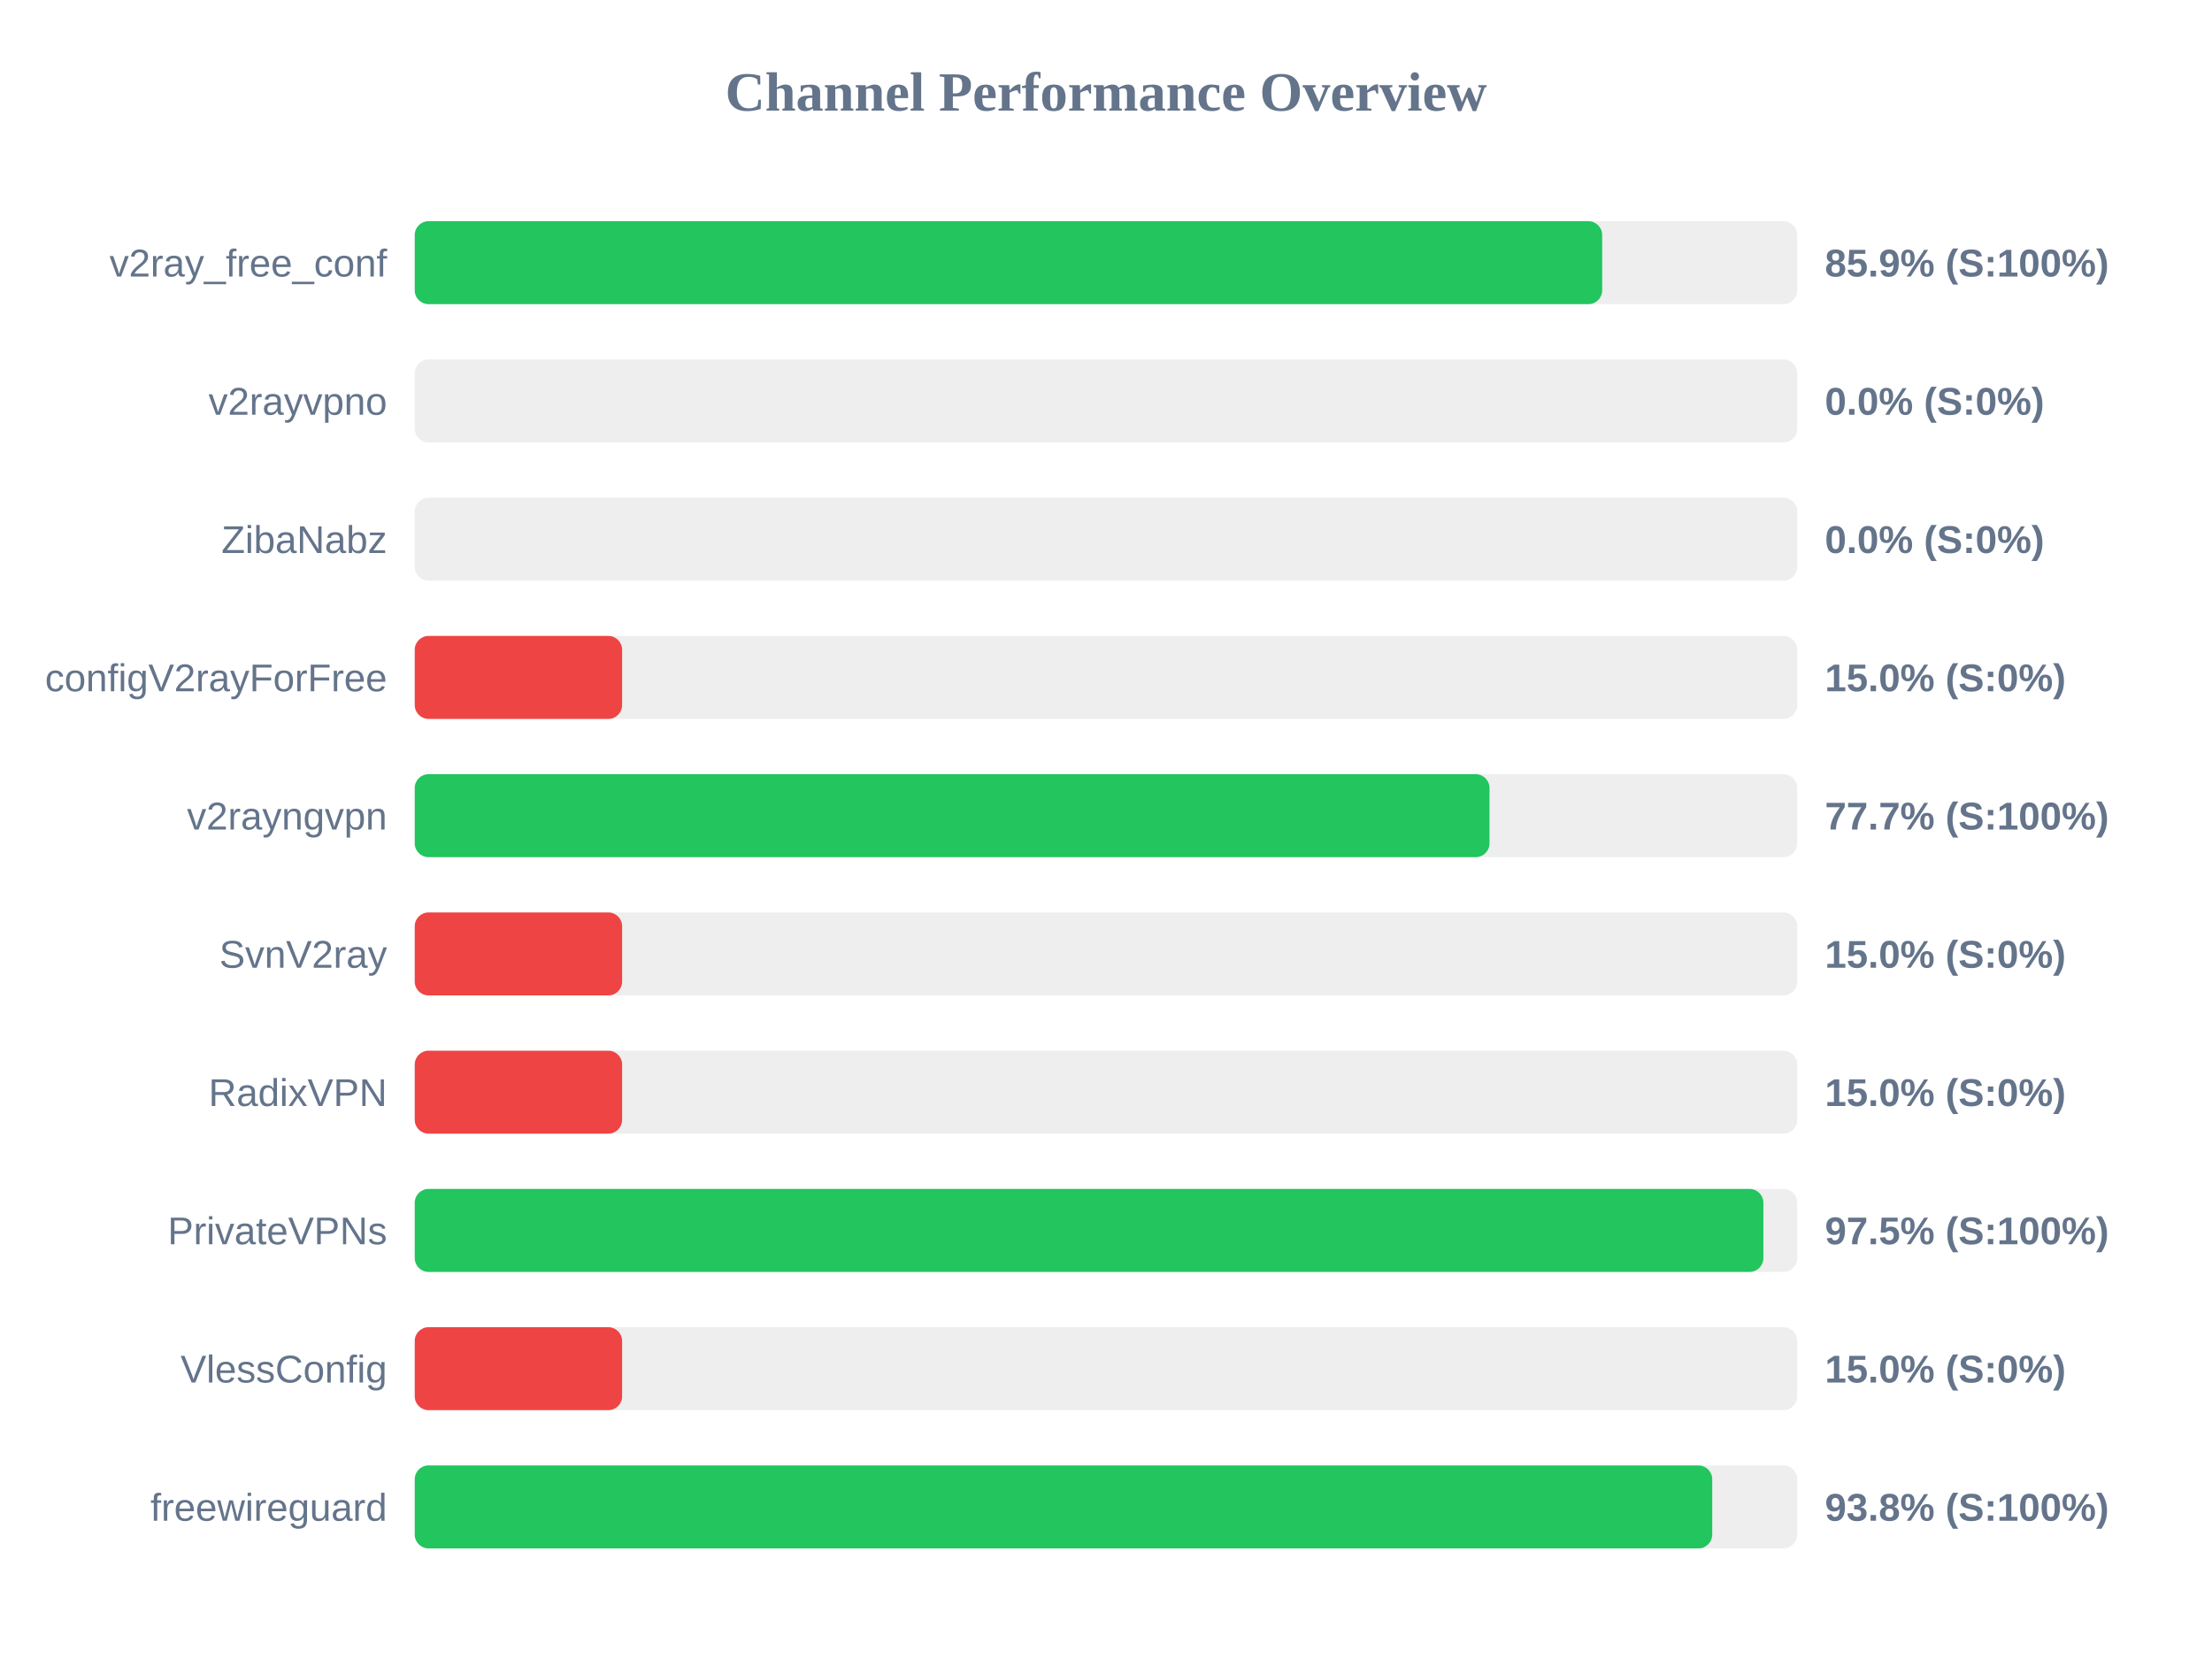
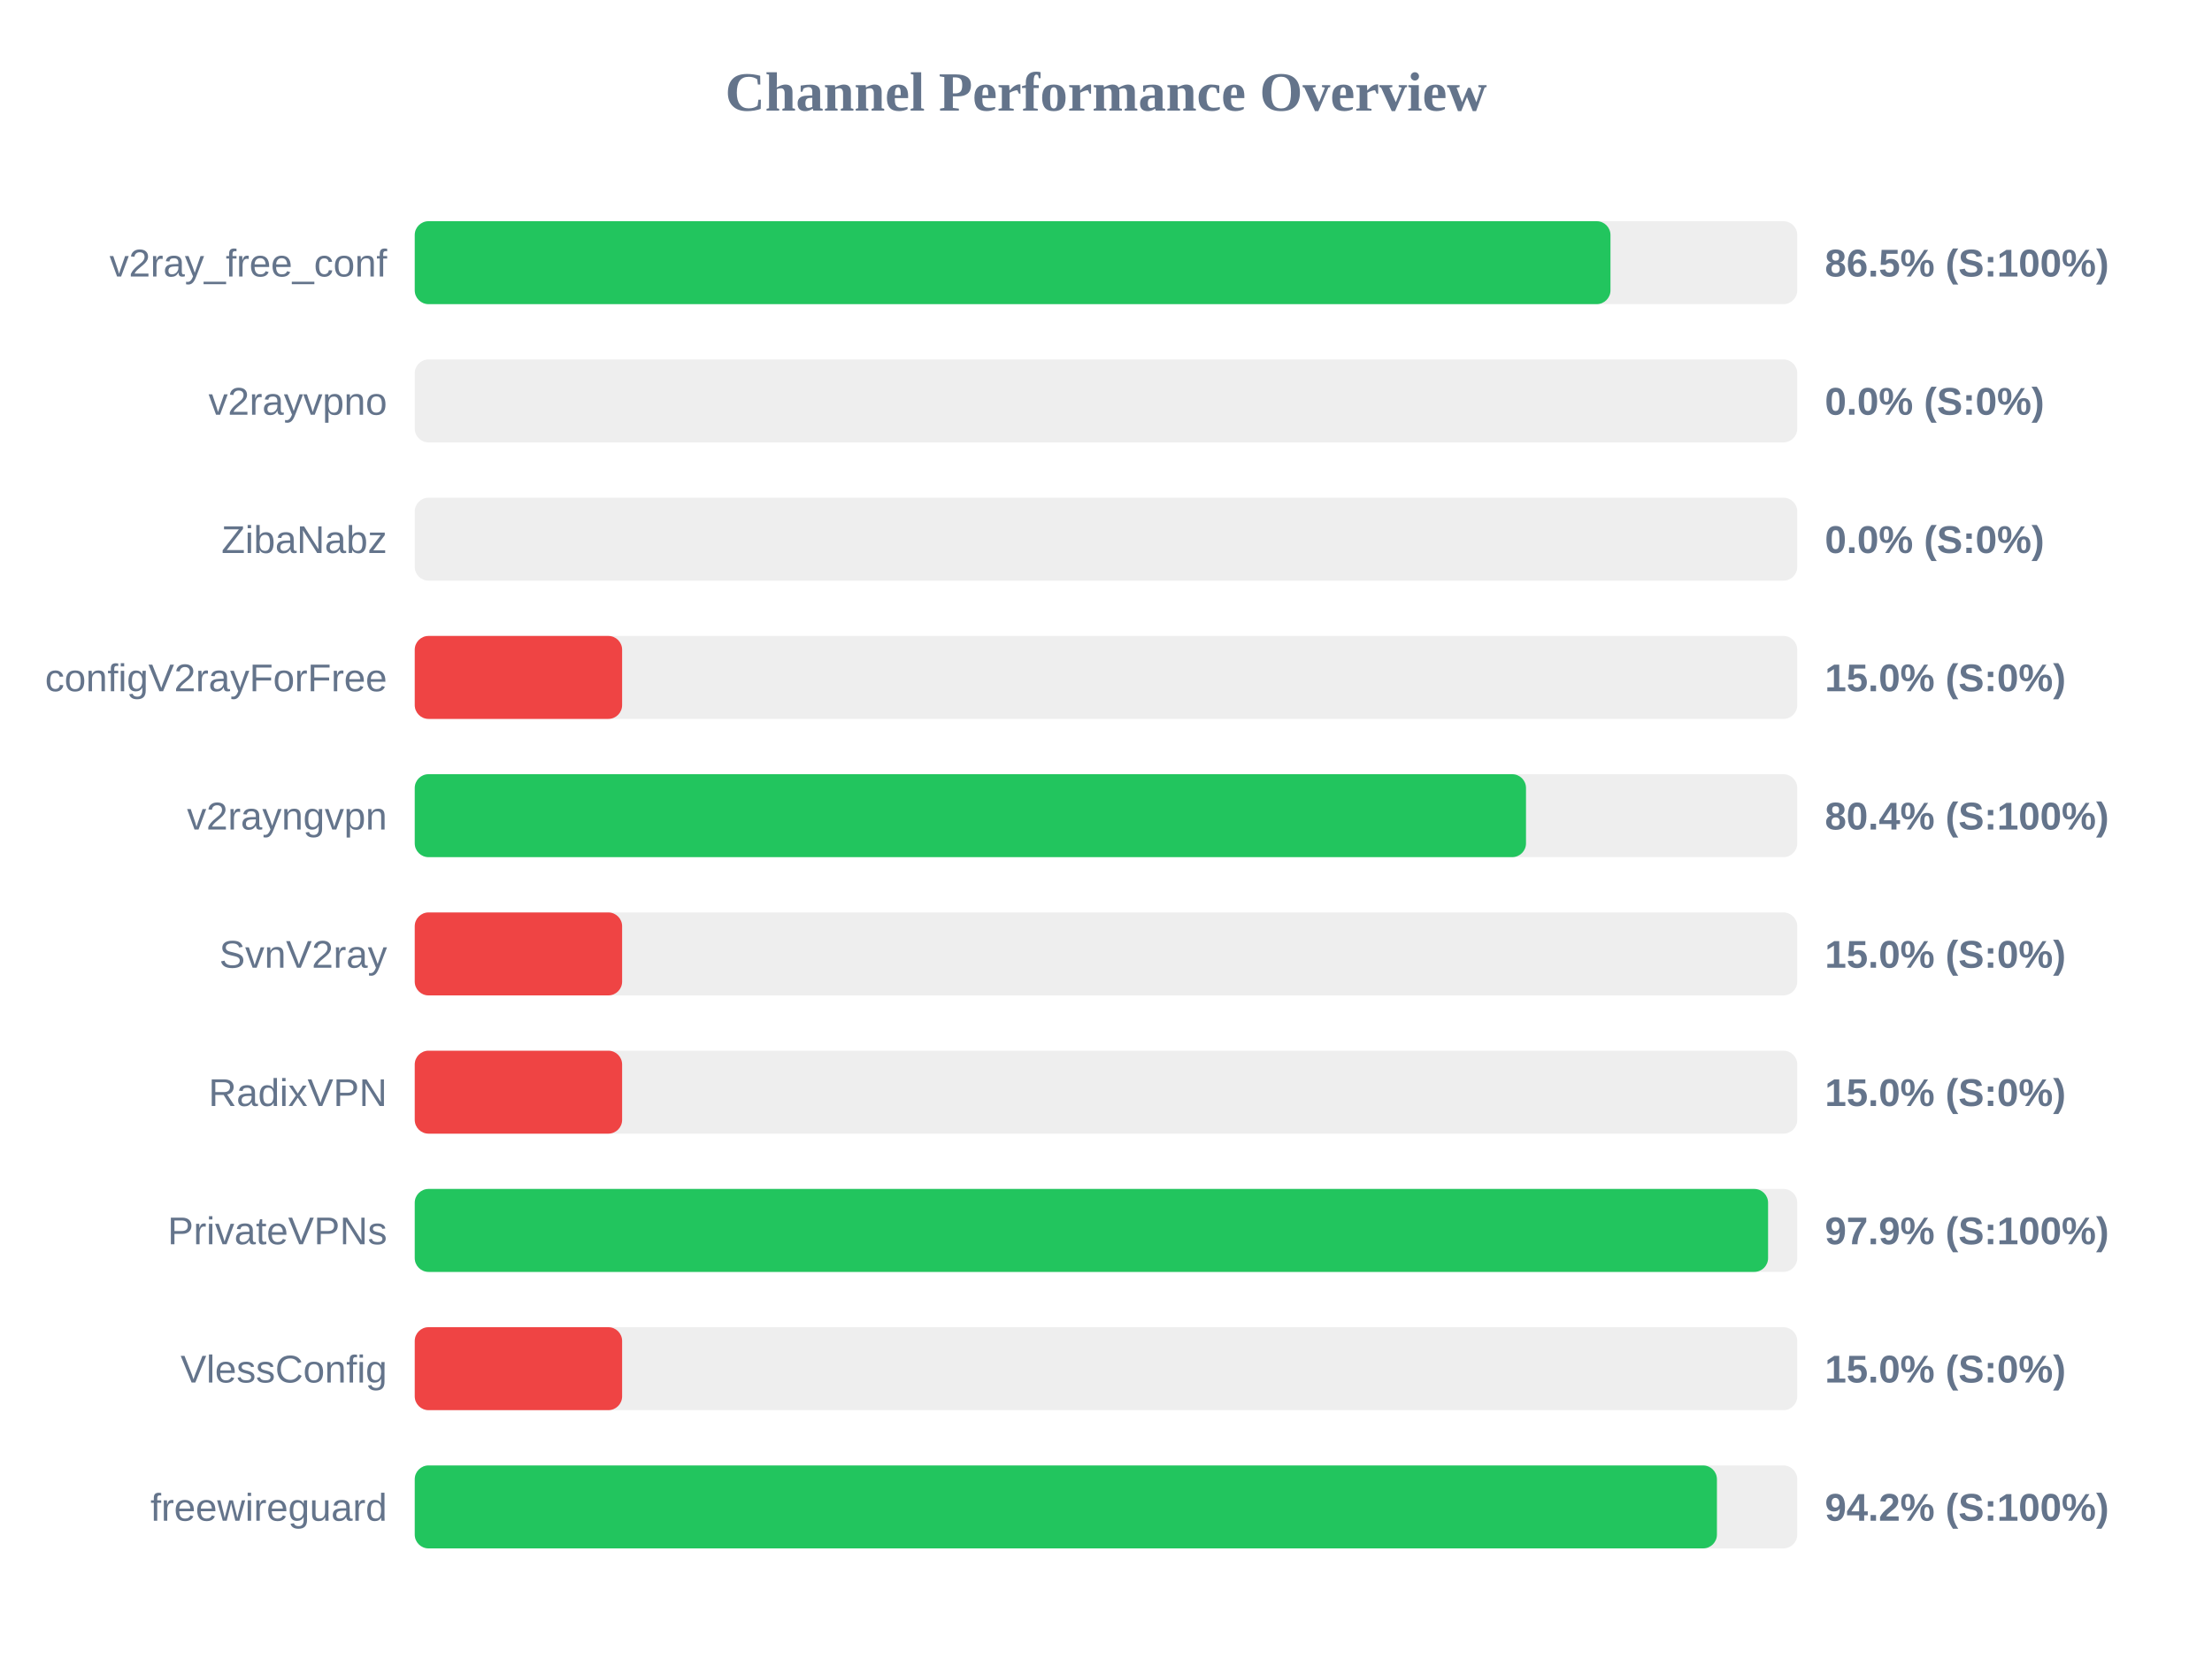
<svg xmlns="http://www.w3.org/2000/svg" width="800" height="600" version="1.1">
  <style>
        .row { font: 14px Arial; fill: #64748b; }
        .score { font: bold 14px Arial; fill: #64748b; }
    </style>
  <text x="400" y="40" text-anchor="middle" font-size="20px" font-weight="bold" fill="#64748b">Channel Performance Overview</text>
  <rect x="150" y="80" width="500" height="30" fill="#eee" rx="5" />
-   <rect x="150" y="80" width="429.45" height="30" fill="#22c55e" rx="5" />
+   <rect x="150" y="80" width="432.45" height="30" fill="#22c55e" rx="5" />
  <text x="140" y="100" text-anchor="end" class="row">v2ray_free_conf</text>
-   <text x="660" y="100" text-anchor="start" class="score">85.9% (S:100%)</text>
+   <text x="660" y="100" text-anchor="start" class="score">86.5% (S:100%)</text>
  <rect x="150" y="130" width="500" height="30" fill="#eee" rx="5" />
  <rect x="150" y="130" width="0.0" height="30" fill="#ef4444" rx="5" />
  <text x="140" y="150" text-anchor="end" class="row">v2rayvpno</text>
  <text x="660" y="150" text-anchor="start" class="score">0.0% (S:0%)</text>
  <rect x="150" y="180" width="500" height="30" fill="#eee" rx="5" />
  <rect x="150" y="180" width="0.0" height="30" fill="#ef4444" rx="5" />
  <text x="140" y="200" text-anchor="end" class="row">ZibaNabz</text>
  <text x="660" y="200" text-anchor="start" class="score">0.0% (S:0%)</text>
  <rect x="150" y="230" width="500" height="30" fill="#eee" rx="5" />
  <rect x="150" y="230" width="75.0" height="30" fill="#ef4444" rx="5" />
  <text x="140" y="250" text-anchor="end" class="row">configV2rayForFree</text>
  <text x="660" y="250" text-anchor="start" class="score">15.0% (S:0%)</text>
  <rect x="150" y="280" width="500" height="30" fill="#eee" rx="5" />
-   <rect x="150" y="280" width="388.7" height="30" fill="#22c55e" rx="5" />
+   <rect x="150" y="280" width="401.9" height="30" fill="#22c55e" rx="5" />
  <text x="140" y="300" text-anchor="end" class="row">v2rayngvpn</text>
-   <text x="660" y="300" text-anchor="start" class="score">77.7% (S:100%)</text>
+   <text x="660" y="300" text-anchor="start" class="score">80.4% (S:100%)</text>
  <rect x="150" y="330" width="500" height="30" fill="#eee" rx="5" />
  <rect x="150" y="330" width="75.0" height="30" fill="#ef4444" rx="5" />
  <text x="140" y="350" text-anchor="end" class="row">SvnV2ray</text>
  <text x="660" y="350" text-anchor="start" class="score">15.0% (S:0%)</text>
  <rect x="150" y="380" width="500" height="30" fill="#eee" rx="5" />
  <rect x="150" y="380" width="75.0" height="30" fill="#ef4444" rx="5" />
  <text x="140" y="400" text-anchor="end" class="row">RadixVPN</text>
  <text x="660" y="400" text-anchor="start" class="score">15.0% (S:0%)</text>
  <rect x="150" y="430" width="500" height="30" fill="#eee" rx="5" />
-   <rect x="150" y="430" width="487.75" height="30" fill="#22c55e" rx="5" />
+   <rect x="150" y="430" width="489.45" height="30" fill="#22c55e" rx="5" />
  <text x="140" y="450" text-anchor="end" class="row">PrivateVPNs</text>
-   <text x="660" y="450" text-anchor="start" class="score">97.5% (S:100%)</text>
+   <text x="660" y="450" text-anchor="start" class="score">97.9% (S:100%)</text>
  <rect x="150" y="480" width="500" height="30" fill="#eee" rx="5" />
  <rect x="150" y="480" width="75.0" height="30" fill="#ef4444" rx="5" />
  <text x="140" y="500" text-anchor="end" class="row">VlessConfig</text>
  <text x="660" y="500" text-anchor="start" class="score">15.0% (S:0%)</text>
  <rect x="150" y="530" width="500" height="30" fill="#eee" rx="5" />
-   <rect x="150" y="530" width="469.25" height="30" fill="#22c55e" rx="5" />
+   <rect x="150" y="530" width="470.95" height="30" fill="#22c55e" rx="5" />
  <text x="140" y="550" text-anchor="end" class="row">freewireguard</text>
-   <text x="660" y="550" text-anchor="start" class="score">93.8% (S:100%)</text>
+   <text x="660" y="550" text-anchor="start" class="score">94.2% (S:100%)</text>
</svg>
